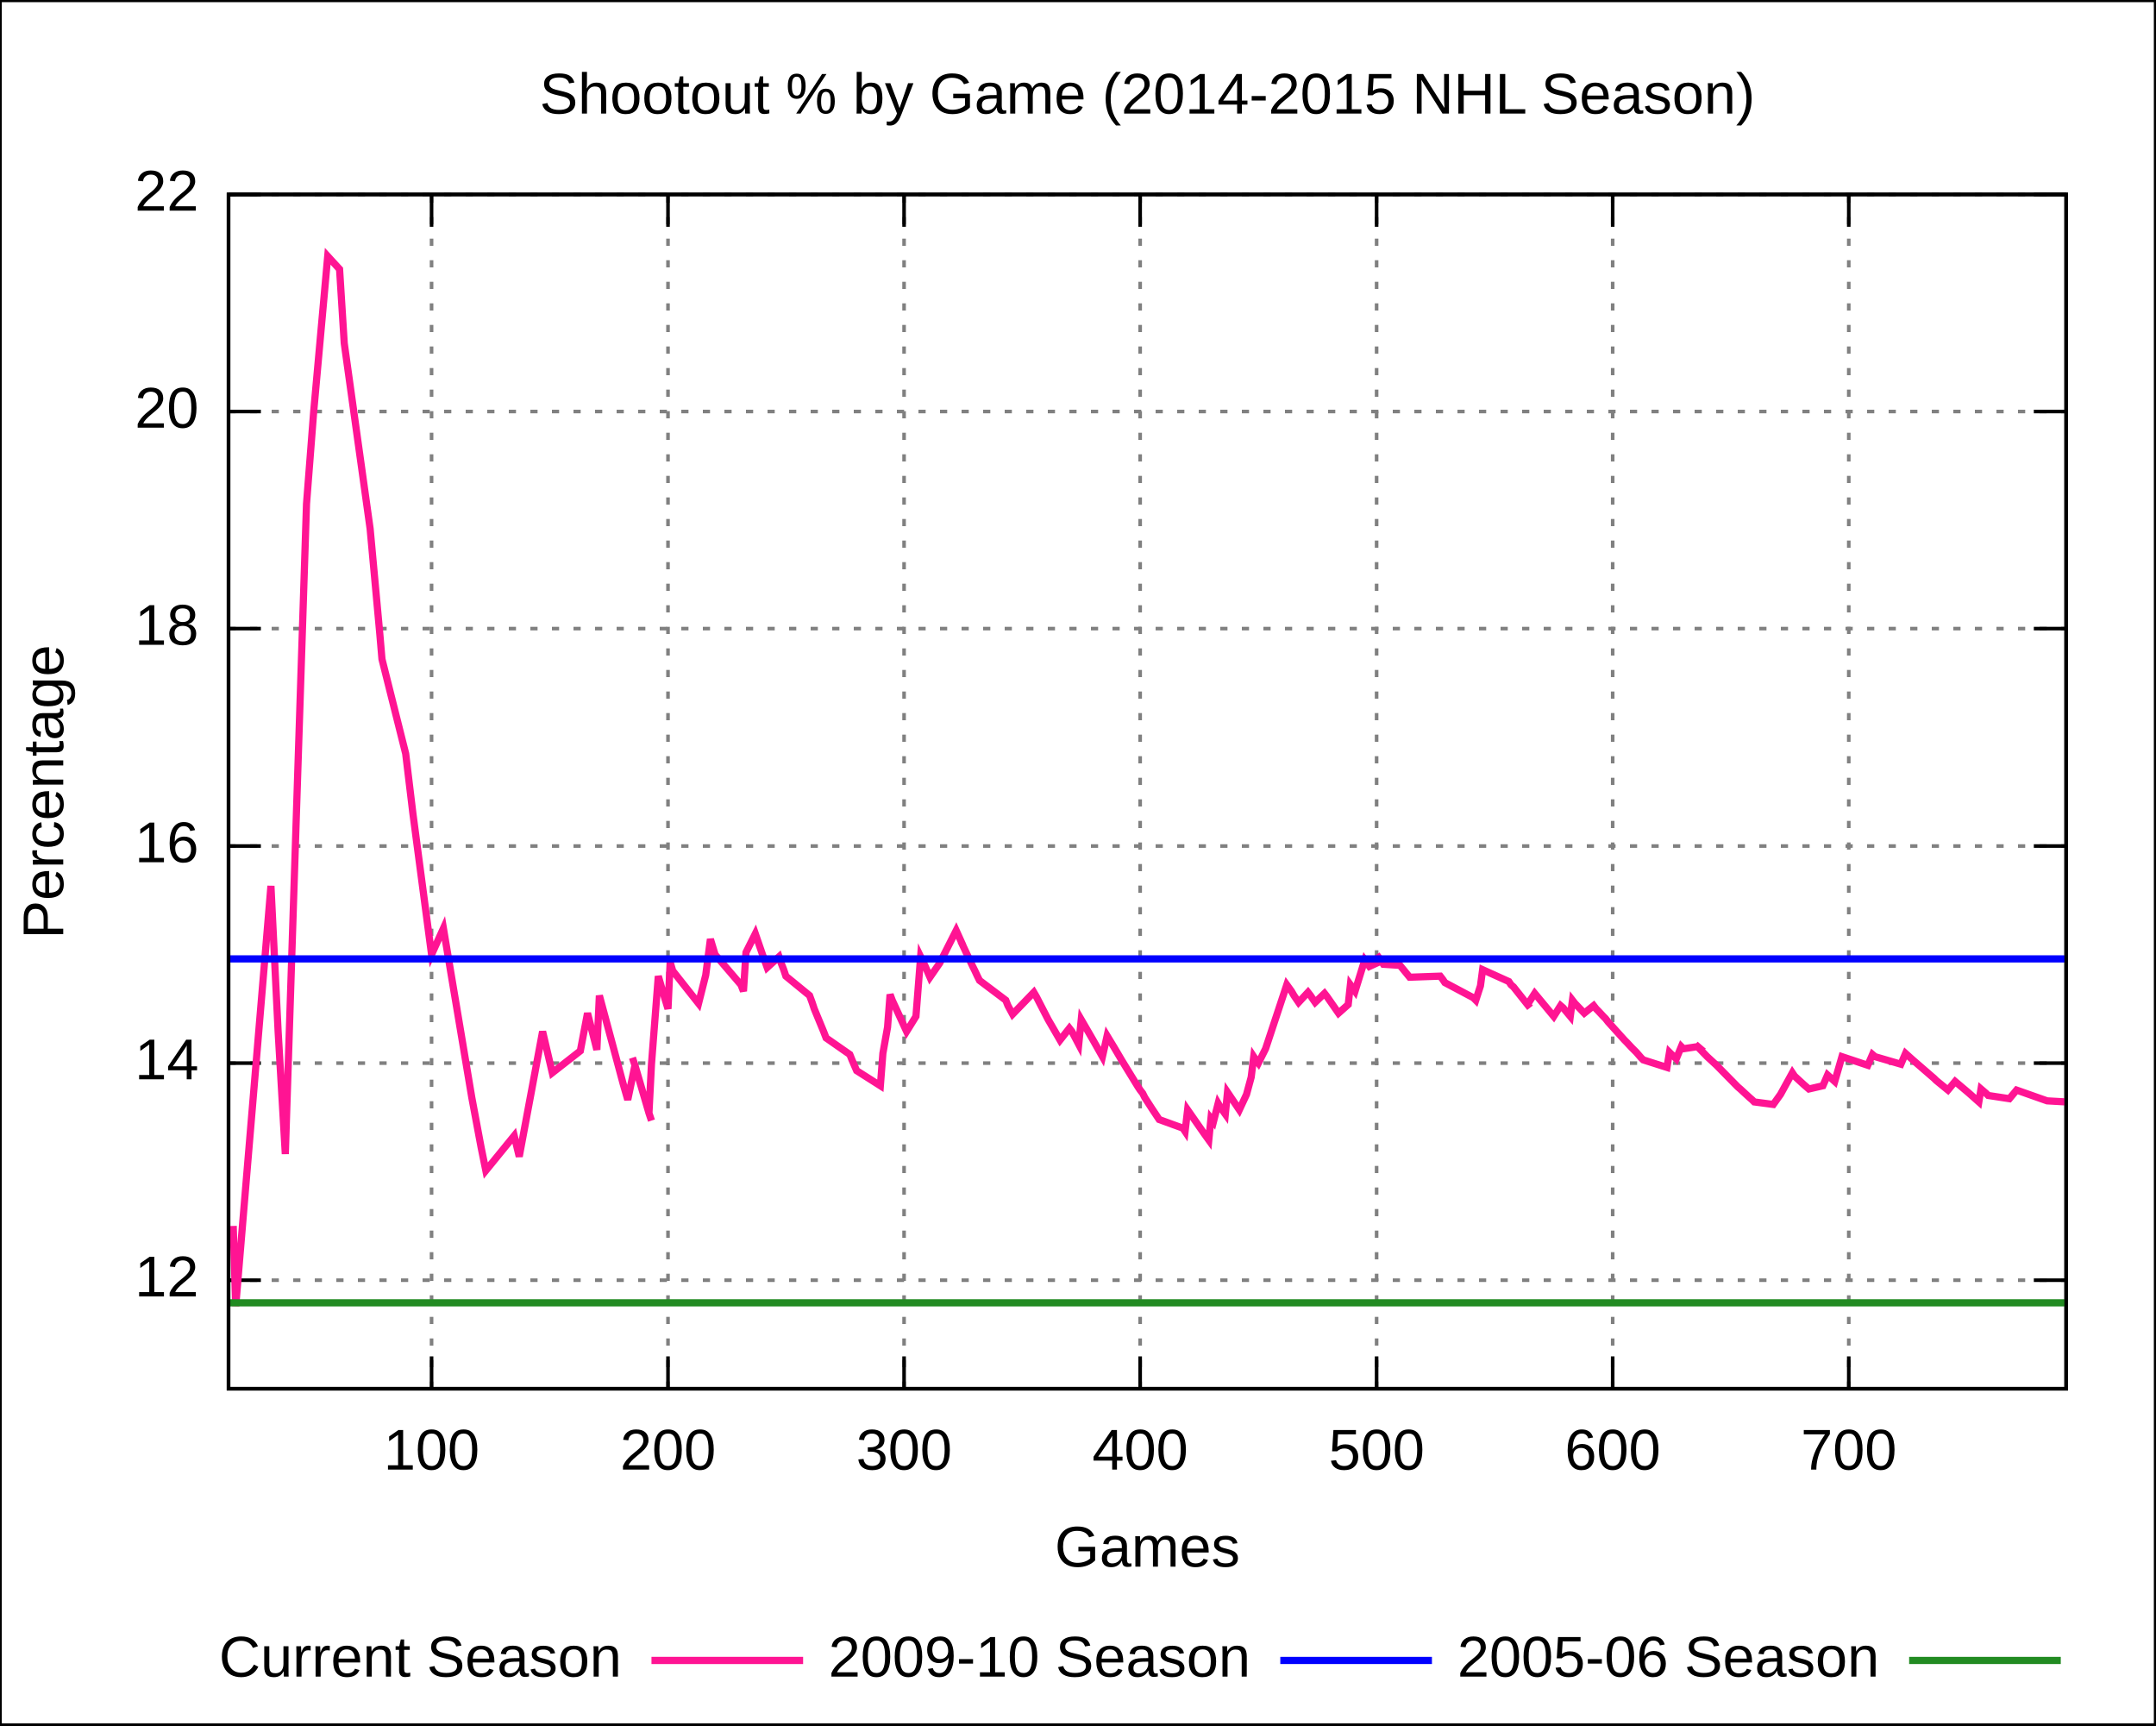
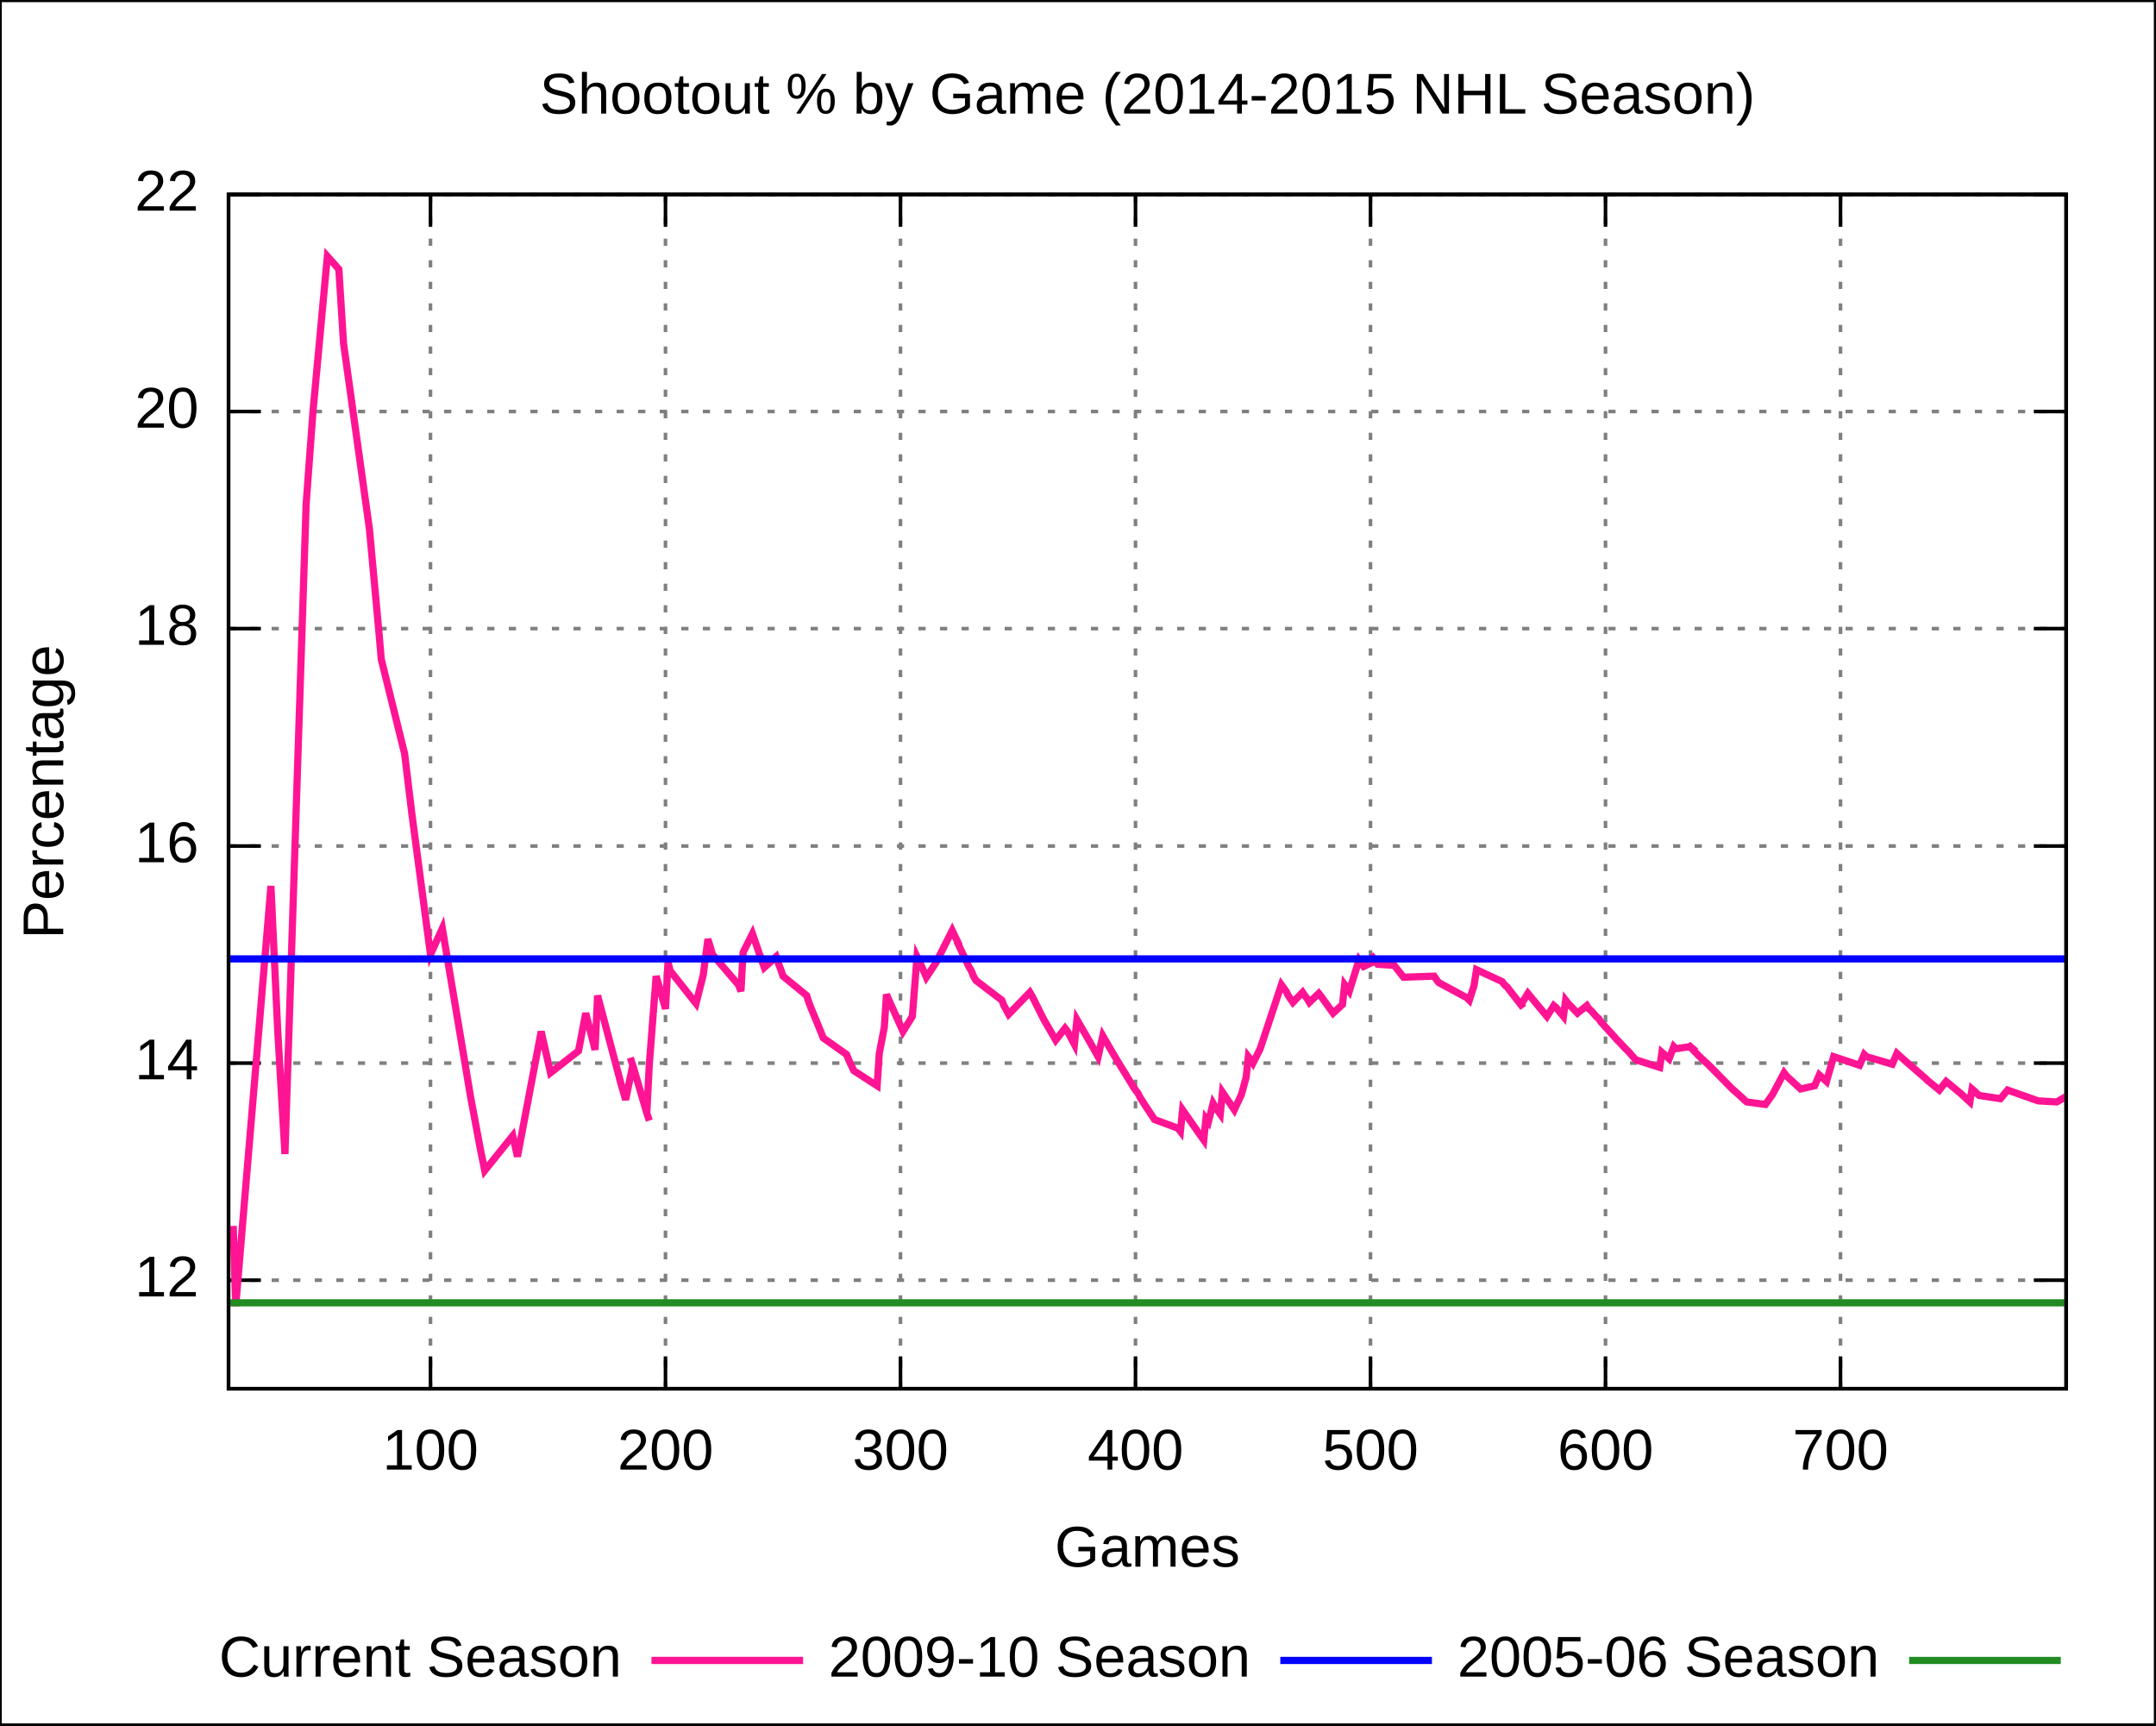
<svg xmlns="http://www.w3.org/2000/svg" xmlns:xlink="http://www.w3.org/1999/xlink" width="600" height="480" viewBox="0 0 600 480">
  <g id="gnuplot_canvas">
    <rect x="0" y="0" width="600" height="480" fill="none" />
    <defs>
      <circle id="gpDot" r="0.5" stroke-width="0.5" />
      <path id="gpPt0" stroke-width="0.222" stroke="currentColor" d="M-1,0 h2 M0,-1 v2" />
      <path id="gpPt1" stroke-width="0.222" stroke="currentColor" d="M-1,-1 L1,1 M1,-1 L-1,1" />
      <path id="gpPt2" stroke-width="0.222" stroke="currentColor" d="M-1,0 L1,0 M0,-1 L0,1 M-1,-1 L1,1 M-1,1 L1,-1" />
      <rect id="gpPt3" stroke-width="0.222" stroke="currentColor" x="-1" y="-1" width="2" height="2" />
      <rect id="gpPt4" stroke-width="0.222" stroke="currentColor" fill="currentColor" x="-1" y="-1" width="2" height="2" />
      <circle id="gpPt5" stroke-width="0.222" stroke="currentColor" cx="0" cy="0" r="1" />
      <use xlink:href="#gpPt5" id="gpPt6" fill="currentColor" stroke="none" />
      <path id="gpPt7" stroke-width="0.222" stroke="currentColor" d="M0,-1.33 L-1.33,0.67 L1.33,0.67 z" />
      <use xlink:href="#gpPt7" id="gpPt8" fill="currentColor" stroke="none" />
      <use xlink:href="#gpPt7" id="gpPt9" stroke="currentColor" transform="rotate(180)" />
      <use xlink:href="#gpPt9" id="gpPt10" fill="currentColor" stroke="none" />
      <use xlink:href="#gpPt3" id="gpPt11" stroke="currentColor" transform="rotate(45)" />
      <use xlink:href="#gpPt11" id="gpPt12" fill="currentColor" stroke="none" />
    </defs>
    <g style="fill:none; color:white; stroke:currentColor; stroke-width:1.00; stroke-linecap:butt; stroke-linejoin:miter">
</g>
    <g style="fill:none; color:black; stroke:currentColor; stroke-width:1.00; stroke-linecap:butt; stroke-linejoin:miter">
      <g style="stroke:none; shape-rendering:crispEdges">
        <polygon fill="rgb(255, 255, 255)" points="0.0,480.0 599.9,480.0 599.9,0.1 0.0,0.1 " />
      </g>
      <path stroke="black" d="M0.0,480.0 L0.0,0.1 L599.9,0.1 L599.9,480.0 L0.0,480.0  " />
    </g>
    <g style="fill:none; color:gray; stroke:currentColor; stroke-width:1.00; stroke-linecap:butt; stroke-linejoin:miter">
      <path stroke="gray" stroke-dasharray=" 2,4" class="gridline" d="M63.6,356.2 L575.0,356.2  " />
    </g>
    <g style="fill:none; color:black; stroke:currentColor; stroke-width:1.00; stroke-linecap:butt; stroke-linejoin:miter">
      <path stroke="black" d="M63.6,356.2 L72.6,356.2 M575.0,356.2 L566.0,356.2  " />
      <g transform="translate(55.3,360.7)" style="stroke:none; fill:black; font-family:Arial; font-size:12.00pt; text-anchor:end">
        <text> 12</text>
      </g>
    </g>
    <g style="fill:none; color:gray; stroke:currentColor; stroke-width:1.00; stroke-linecap:butt; stroke-linejoin:miter">
      <path stroke="gray" stroke-dasharray=" 2,4" class="gridline" d="M63.6,295.8 L575.0,295.8  " />
    </g>
    <g style="fill:none; color:black; stroke:currentColor; stroke-width:1.00; stroke-linecap:butt; stroke-linejoin:miter">
      <path stroke="black" d="M63.6,295.8 L72.6,295.8 M575.0,295.8 L566.0,295.8  " />
      <g transform="translate(55.3,300.3)" style="stroke:none; fill:black; font-family:Arial; font-size:12.00pt; text-anchor:end">
        <text> 14</text>
      </g>
    </g>
    <g style="fill:none; color:gray; stroke:currentColor; stroke-width:1.00; stroke-linecap:butt; stroke-linejoin:miter">
      <path stroke="gray" stroke-dasharray=" 2,4" class="gridline" d="M63.6,235.4 L575.0,235.4  " />
    </g>
    <g style="fill:none; color:black; stroke:currentColor; stroke-width:1.00; stroke-linecap:butt; stroke-linejoin:miter">
      <path stroke="black" d="M63.6,235.4 L72.6,235.4 M575.0,235.4 L566.0,235.4  " />
      <g transform="translate(55.3,239.9)" style="stroke:none; fill:black; font-family:Arial; font-size:12.00pt; text-anchor:end">
        <text> 16</text>
      </g>
    </g>
    <g style="fill:none; color:gray; stroke:currentColor; stroke-width:1.00; stroke-linecap:butt; stroke-linejoin:miter">
      <path stroke="gray" stroke-dasharray=" 2,4" class="gridline" d="M63.6,174.9 L575.0,174.9  " />
    </g>
    <g style="fill:none; color:black; stroke:currentColor; stroke-width:1.00; stroke-linecap:butt; stroke-linejoin:miter">
      <path stroke="black" d="M63.6,174.9 L72.6,174.9 M575.0,174.9 L566.0,174.9  " />
      <g transform="translate(55.3,179.4)" style="stroke:none; fill:black; font-family:Arial; font-size:12.00pt; text-anchor:end">
        <text> 18</text>
      </g>
    </g>
    <g style="fill:none; color:gray; stroke:currentColor; stroke-width:1.00; stroke-linecap:butt; stroke-linejoin:miter">
      <path stroke="gray" stroke-dasharray=" 2,4" class="gridline" d="M63.6,114.5 L575.0,114.5  " />
    </g>
    <g style="fill:none; color:black; stroke:currentColor; stroke-width:1.00; stroke-linecap:butt; stroke-linejoin:miter">
      <path stroke="black" d="M63.6,114.5 L72.6,114.5 M575.0,114.5 L566.0,114.5  " />
      <g transform="translate(55.3,119.0)" style="stroke:none; fill:black; font-family:Arial; font-size:12.00pt; text-anchor:end">
        <text> 20</text>
      </g>
    </g>
    <g style="fill:none; color:gray; stroke:currentColor; stroke-width:1.00; stroke-linecap:butt; stroke-linejoin:miter">
      <path stroke="gray" stroke-dasharray=" 2,4" class="gridline" d="M63.6,54.1 L575.0,54.1  " />
    </g>
    <g style="fill:none; color:black; stroke:currentColor; stroke-width:1.00; stroke-linecap:butt; stroke-linejoin:miter">
      <path stroke="black" d="M63.6,54.1 L72.6,54.1 M575.0,54.1 L566.0,54.1  " />
      <g transform="translate(55.3,58.6)" style="stroke:none; fill:black; font-family:Arial; font-size:12.00pt; text-anchor:end">
        <text> 22</text>
      </g>
    </g>
    <g style="fill:none; color:gray; stroke:currentColor; stroke-width:1.00; stroke-linecap:butt; stroke-linejoin:miter">
-       <path stroke="gray" stroke-dasharray=" 2,4" class="gridline" d="M120.1,386.4 L120.1,54.1  " />
+       <path stroke="gray" stroke-dasharray=" 2,4" class="gridline" d="M119.8,386.4 L119.8,54.1  " />
    </g>
    <g style="fill:none; color:black; stroke:currentColor; stroke-width:1.00; stroke-linecap:butt; stroke-linejoin:miter">
-       <path stroke="black" d="M120.1,386.4 L120.1,377.4 M120.1,54.1 L120.1,63.1  " />
-       <g transform="translate(120.1,408.9)" style="stroke:none; fill:black; font-family:Arial; font-size:12.00pt; text-anchor:middle">
+       <path stroke="black" d="M119.8,386.4 L119.8,377.4 M119.8,54.1 L119.8,63.1  " />
+       <g transform="translate(119.8,408.9)" style="stroke:none; fill:black; font-family:Arial; font-size:12.00pt; text-anchor:middle">
        <text> 100</text>
      </g>
    </g>
    <g style="fill:none; color:gray; stroke:currentColor; stroke-width:1.00; stroke-linecap:butt; stroke-linejoin:miter">
-       <path stroke="gray" stroke-dasharray=" 2,4" class="gridline" d="M185.9,386.4 L185.9,54.1  " />
+       <path stroke="gray" stroke-dasharray=" 2,4" class="gridline" d="M185.2,386.4 L185.2,54.1  " />
    </g>
    <g style="fill:none; color:black; stroke:currentColor; stroke-width:1.00; stroke-linecap:butt; stroke-linejoin:miter">
-       <path stroke="black" d="M185.9,386.4 L185.9,377.4 M185.9,54.1 L185.9,63.1  " />
-       <g transform="translate(185.9,408.9)" style="stroke:none; fill:black; font-family:Arial; font-size:12.00pt; text-anchor:middle">
+       <path stroke="black" d="M185.2,386.4 L185.2,377.4 M185.2,54.1 L185.2,63.1  " />
+       <g transform="translate(185.2,408.9)" style="stroke:none; fill:black; font-family:Arial; font-size:12.00pt; text-anchor:middle">
        <text> 200</text>
      </g>
    </g>
    <g style="fill:none; color:gray; stroke:currentColor; stroke-width:1.00; stroke-linecap:butt; stroke-linejoin:miter">
-       <path stroke="gray" stroke-dasharray=" 2,4" class="gridline" d="M251.6,386.4 L251.6,54.1  " />
+       <path stroke="gray" stroke-dasharray=" 2,4" class="gridline" d="M250.6,386.4 L250.6,54.1  " />
    </g>
    <g style="fill:none; color:black; stroke:currentColor; stroke-width:1.00; stroke-linecap:butt; stroke-linejoin:miter">
-       <path stroke="black" d="M251.6,386.4 L251.6,377.4 M251.6,54.1 L251.6,63.1  " />
-       <g transform="translate(251.6,408.9)" style="stroke:none; fill:black; font-family:Arial; font-size:12.00pt; text-anchor:middle">
+       <path stroke="black" d="M250.6,386.4 L250.6,377.4 M250.6,54.1 L250.6,63.1  " />
+       <g transform="translate(250.6,408.9)" style="stroke:none; fill:black; font-family:Arial; font-size:12.00pt; text-anchor:middle">
        <text> 300</text>
      </g>
    </g>
    <g style="fill:none; color:gray; stroke:currentColor; stroke-width:1.00; stroke-linecap:butt; stroke-linejoin:miter">
-       <path stroke="gray" stroke-dasharray=" 2,4" class="gridline" d="M317.3,386.4 L317.3,54.1  " />
+       <path stroke="gray" stroke-dasharray=" 2,4" class="gridline" d="M316.0,386.4 L316.0,54.1  " />
    </g>
    <g style="fill:none; color:black; stroke:currentColor; stroke-width:1.00; stroke-linecap:butt; stroke-linejoin:miter">
-       <path stroke="black" d="M317.3,386.4 L317.3,377.4 M317.3,54.1 L317.3,63.1  " />
-       <g transform="translate(317.3,408.9)" style="stroke:none; fill:black; font-family:Arial; font-size:12.00pt; text-anchor:middle">
+       <path stroke="black" d="M316.0,386.4 L316.0,377.4 M316.0,54.1 L316.0,63.1  " />
+       <g transform="translate(316.0,408.9)" style="stroke:none; fill:black; font-family:Arial; font-size:12.00pt; text-anchor:middle">
        <text> 400</text>
      </g>
    </g>
    <g style="fill:none; color:gray; stroke:currentColor; stroke-width:1.00; stroke-linecap:butt; stroke-linejoin:miter">
-       <path stroke="gray" stroke-dasharray=" 2,4" class="gridline" d="M383.1,386.4 L383.1,54.1  " />
+       <path stroke="gray" stroke-dasharray=" 2,4" class="gridline" d="M381.4,386.4 L381.4,54.1  " />
    </g>
    <g style="fill:none; color:black; stroke:currentColor; stroke-width:1.00; stroke-linecap:butt; stroke-linejoin:miter">
-       <path stroke="black" d="M383.1,386.4 L383.1,377.4 M383.1,54.1 L383.1,63.1  " />
-       <g transform="translate(383.1,408.9)" style="stroke:none; fill:black; font-family:Arial; font-size:12.00pt; text-anchor:middle">
+       <path stroke="black" d="M381.4,386.4 L381.4,377.4 M381.4,54.1 L381.4,63.1  " />
+       <g transform="translate(381.4,408.9)" style="stroke:none; fill:black; font-family:Arial; font-size:12.00pt; text-anchor:middle">
        <text> 500</text>
      </g>
    </g>
    <g style="fill:none; color:gray; stroke:currentColor; stroke-width:1.00; stroke-linecap:butt; stroke-linejoin:miter">
-       <path stroke="gray" stroke-dasharray=" 2,4" class="gridline" d="M448.8,386.4 L448.8,54.1  " />
+       <path stroke="gray" stroke-dasharray=" 2,4" class="gridline" d="M446.8,386.4 L446.8,54.1  " />
    </g>
    <g style="fill:none; color:black; stroke:currentColor; stroke-width:1.00; stroke-linecap:butt; stroke-linejoin:miter">
-       <path stroke="black" d="M448.8,386.4 L448.8,377.4 M448.8,54.1 L448.8,63.1  " />
-       <g transform="translate(448.8,408.9)" style="stroke:none; fill:black; font-family:Arial; font-size:12.00pt; text-anchor:middle">
+       <path stroke="black" d="M446.8,386.4 L446.8,377.4 M446.8,54.1 L446.8,63.1  " />
+       <g transform="translate(446.8,408.9)" style="stroke:none; fill:black; font-family:Arial; font-size:12.00pt; text-anchor:middle">
        <text> 600</text>
      </g>
    </g>
    <g style="fill:none; color:gray; stroke:currentColor; stroke-width:1.00; stroke-linecap:butt; stroke-linejoin:miter">
-       <path stroke="gray" stroke-dasharray=" 2,4" class="gridline" d="M514.5,386.4 L514.5,54.1  " />
+       <path stroke="gray" stroke-dasharray=" 2,4" class="gridline" d="M512.2,386.4 L512.2,54.1  " />
    </g>
    <g style="fill:none; color:black; stroke:currentColor; stroke-width:1.00; stroke-linecap:butt; stroke-linejoin:miter">
-       <path stroke="black" d="M514.5,386.4 L514.5,377.4 M514.5,54.1 L514.5,63.1  " />
-       <g transform="translate(514.5,408.9)" style="stroke:none; fill:black; font-family:Arial; font-size:12.00pt; text-anchor:middle">
+       <path stroke="black" d="M512.2,386.4 L512.2,377.4 M512.2,54.1 L512.2,63.1  " />
+       <g transform="translate(512.2,408.9)" style="stroke:none; fill:black; font-family:Arial; font-size:12.00pt; text-anchor:middle">
        <text> 700</text>
      </g>
      <path stroke="black" d="M63.6,54.1 L63.6,386.4 L575.0,386.4 L575.0,54.1 L63.6,54.1 Z  " />
      <g transform="translate(17.6,220.3) rotate(270)" style="stroke:none; fill:black; font-family:Arial; font-size:12.00pt; text-anchor:middle">
        <text>Percentage</text>
      </g>
      <g transform="translate(319.3,435.9)" style="stroke:none; fill:black; font-family:Arial; font-size:12.00pt; text-anchor:middle">
        <text>Games</text>
      </g>
      <g transform="translate(319.3,31.6)" style="stroke:none; fill:black; font-family:Arial; font-size:12.00pt; text-anchor:middle">
        <text>Shootout % by Game (2014-2015 NHL Season)</text>
      </g>
    </g>
    <g id="gnuplot_plot_1">
      <g style="fill:none; color:white; stroke:black; stroke-width:2.00; stroke-linecap:butt; stroke-linejoin:miter">
</g>
      <g style="fill:none; color:red; stroke:currentColor; stroke-width:2.00; stroke-linecap:butt; stroke-linejoin:miter">
        <g transform="translate(173.0,466.5)" style="stroke:none; fill:black; font-family:Arial; font-size:12.00pt; text-anchor:end">
          <text>Current Season</text>
        </g>
-         <path stroke="rgb(255,  20, 147)" d="M181.3,462.0 L223.5,462.0 M64.9,341.1 L65.6,363.4 L75.4,246.5 L77.4,287.0 L79.4,321.1 L85.3,140.2    L87.3,114.5 L91.2,71.3 L94.5,74.9 L95.8,95.5 L103.0,147.1 L105.7,176.4 L106.3,183.4 L112.9,209.7    L114.9,226.3 L120.1,265.6 L123.4,258.3 L131.3,305.4 L133.9,319.3 L135.2,325.7 L143.1,316.0 L144.5,321.8    L151.0,287.0 L153.7,298.5 L161.5,292.4 L163.5,281.9 L164.8,287.0 L165.5,289.7 L166.1,292.1 L166.8,277.0    L173.4,301.5 L174.7,306.0 L176.7,296.4 L176.0,294.3 L176.7,296.4 L180.6,309.7 L181.3,311.8 L180.6,309.7    L181.3,296.1 L183.2,271.6 L184.5,276.1 L185.9,280.7 L186.5,267.7 L187.2,270.1 L194.4,279.2 L196.4,271.3    L197.7,261.3 L199.0,265.6 L206.2,274.0 L206.9,275.8 L207.6,265.0 L210.2,259.8 L212.2,265.6 L213.5,269.2    L216.8,266.2 L217.4,268.0 L218.1,269.8 L218.7,271.6 L225.3,277.0 L226.0,278.9 L226.6,280.7 L229.2,287.0    L229.9,288.8 L236.5,293.4 L237.1,294.9 L238.4,297.9 L245.0,302.1 L245.7,293.1 L247.0,285.8 L247.7,276.7    L248.3,278.3 L252.3,287.0 L254.9,282.8 L256.2,266.2 L257.5,268.9 L258.8,271.9 L261.5,268.0 L266.1,258.9    L268.0,263.1 L267.4,261.9 L270.7,268.9 L271.3,270.1 L272.0,271.6 L272.6,272.8 L279.9,278.3 L280.5,279.8    L281.8,282.2 L287.7,276.1 L288.4,277.3 L291.7,283.7 L295.0,289.4 L297.6,286.1 L298.3,287.0 L300.2,290.6    L300.9,283.7 L304.2,289.4 L306.8,294.0 L308.1,288.2 L310.1,291.5 L311.4,293.7 L312.1,294.9 L316.7,302.4    L317.3,303.3 L318.0,304.2 L318.6,305.4 L320.6,308.5 L322.6,311.5 L329.2,313.9 L329.8,314.8 L330.5,308.8    L335.1,315.4 L336.4,317.2 L337.0,311.2 L337.7,312.1 L339.0,307.0 L339.7,308.2 L341.0,310.0 L341.6,303.9    L344.9,308.8 L346.9,304.5 L348.2,299.7 L348.9,294.0 L349.5,294.9 L350.2,295.8 L352.2,291.8 L358.1,274.0    L359.4,275.8 L360.1,277.0 L361.4,278.9 L364.0,276.1 L364.7,277.0 L365.3,277.9 L366.0,278.9 L368.6,276.4    L369.3,277.3 L372.5,281.9 L375.2,279.5 L375.8,274.0 L377.1,275.8 L379.8,267.1 L381.1,268.9 L384.4,267.4    L383.7,266.5 L383.1,265.6 L384.4,267.4 L385.0,268.3 L389.6,268.6 L392.3,271.9 L400.8,271.6 L401.5,272.5    L402.1,273.4 L410.0,277.6 L410.7,278.3 L412.0,274.3 L412.6,269.8 L419.9,273.1 L420.5,274.0 L421.2,274.6    L425.8,280.4 L425.1,279.5 L427.1,276.4 L432.4,282.8 L434.3,279.8 L435.0,280.4 L437.0,282.8 L437.6,278.3    L438.3,279.2 L440.9,281.9 L443.5,279.8 L444.2,280.7 L444.8,281.3 L446.2,282.8 L446.8,283.4 L447.5,284.3    L452.1,289.4 L452.7,290.0 L454.1,291.5 L455.4,292.8 L456.7,294.3 L457.3,294.9 L463.9,297.0 L464.6,292.8    L465.2,293.4 L465.9,294.0 L466.5,294.6 L467.9,291.2 L468.5,291.8 L472.5,291.2 L471.8,290.6 L475.1,294.0    L477.7,296.4 L483.6,302.4 L484.3,303.0 L486.9,305.4 L487.6,306.0 L488.2,306.6 L493.5,307.3 L495.5,304.5    L498.8,298.5 L499.4,299.4 L502.0,301.8 L503.4,303.0 L507.3,302.1 L508.6,299.1 L510.6,300.9 L512.6,294.0    L519.8,296.4 L521.1,293.4 L521.8,294.0 L529.0,296.1 L530.3,293.1 L532.3,294.9 L537.5,299.4 L538.2,300.0    L538.8,300.6 L542.1,303.3 L544.1,300.9 L548.0,304.2 L550.7,306.6 L551.3,303.0 L552.0,303.6 L552.7,304.2    L553.3,304.8 L559.2,305.7 L561.2,303.3 L569.7,306.3 L575.0,306.6  " />
+         <path stroke="rgb(255,  20, 147)" d="M181.3,462.0 L223.5,462.0 M64.9,341.1 L65.6,363.4 L75.4,246.5 L77.3,287.0 L79.3,321.1 L85.2,140.2    L87.1,114.5 L91.1,71.3 L94.3,74.9 L95.6,95.5 L102.8,147.1 L105.5,176.4 L106.1,183.4 L112.6,209.7    L114.6,226.3 L119.8,265.6 L123.1,258.3 L131.0,305.4 L133.6,319.3 L134.9,325.7 L142.7,316.0 L144.0,321.8    L150.6,287.0 L153.2,298.5 L161.0,292.4 L163.0,281.9 L164.3,287.0 L165.0,289.7 L165.6,292.1 L166.3,277.0    L172.8,301.5 L174.1,306.0 L176.1,296.4 L175.4,294.3 L176.1,296.4 L180.0,309.7 L180.7,311.8 L180.0,309.7    L180.7,296.1 L182.6,271.6 L183.9,276.1 L185.2,280.7 L185.9,267.7 L186.5,270.1 L193.7,279.2 L195.7,271.3    L197.0,261.3 L198.3,265.6 L205.5,274.0 L206.2,275.8 L206.8,265.0 L209.4,259.8 L211.4,265.6 L212.7,269.2    L216.0,266.2 L216.6,268.0 L217.3,269.8 L217.9,271.6 L224.5,277.0 L225.1,278.9 L225.8,280.7 L228.4,287.0    L229.1,288.8 L235.6,293.4 L236.2,294.9 L237.6,297.9 L244.1,302.1 L244.7,293.1 L246.1,285.8 L246.7,276.7    L247.4,278.3 L251.3,287.0 L253.9,282.8 L255.2,266.2 L256.5,268.9 L257.8,271.9 L260.4,268.0 L265.0,258.9    L267.0,263.1 L266.3,261.9 L269.6,268.9 L270.3,270.1 L270.9,271.6 L271.6,272.8 L278.8,278.3 L279.4,279.8    L280.7,282.2 L286.6,276.1 L287.3,277.3 L290.5,283.7 L293.8,289.4 L296.4,286.1 L297.1,287.0 L299.0,290.6    L299.7,283.7 L303.0,289.4 L305.6,294.0 L306.9,288.2 L308.8,291.5 L310.1,293.7 L310.8,294.9 L315.4,302.4    L316.0,303.3 L316.7,304.2 L317.3,305.4 L319.3,308.5 L321.3,311.5 L327.8,313.9 L328.5,314.8 L329.1,308.8    L333.7,315.4 L335.0,317.2 L335.6,311.2 L336.3,312.1 L337.6,307.0 L338.3,308.2 L339.6,310.0 L340.2,303.9    L343.5,308.8 L345.5,304.5 L346.8,299.7 L347.4,294.0 L348.1,294.9 L348.7,295.8 L350.7,291.8 L356.6,274.0    L357.9,275.8 L358.5,277.0 L359.8,278.9 L362.5,276.1 L363.1,277.0 L363.8,277.9 L364.4,278.9 L367.0,276.4    L367.7,277.3 L371.0,281.9 L373.6,279.5 L374.2,274.0 L375.5,275.8 L378.2,267.1 L379.5,268.9 L382.7,267.4    L382.1,266.5 L381.4,265.6 L382.7,267.4 L383.4,268.3 L388.0,268.6 L390.6,271.9 L399.1,271.6 L399.7,272.5    L400.4,273.4 L408.2,277.6 L408.9,278.3 L410.2,274.3 L410.9,269.8 L418.0,273.1 L418.7,274.0 L419.4,274.6    L423.9,280.4 L423.3,279.5 L425.2,276.4 L430.5,282.8 L432.4,279.8 L433.1,280.4 L435.1,282.8 L435.7,278.3    L436.4,279.2 L439.0,281.9 L441.6,279.8 L442.2,280.7 L442.9,281.3 L444.2,282.8 L444.9,283.4 L445.5,284.3    L450.1,289.4 L450.7,290.0 L452.1,291.5 L453.4,292.8 L454.7,294.3 L455.3,294.9 L461.9,297.0 L462.5,292.8    L463.2,293.4 L463.8,294.0 L464.5,294.6 L465.8,291.2 L466.4,291.8 L470.4,291.2 L469.7,290.6 L473.0,294.0    L475.6,296.4 L481.5,302.4 L482.1,303.0 L484.8,305.4 L485.4,306.0 L486.1,306.6 L491.3,307.3 L493.3,304.5    L496.5,298.5 L497.2,299.4 L499.8,301.8 L501.1,303.0 L505.0,302.1 L506.3,299.1 L508.3,300.9 L510.3,294.0    L517.5,296.4 L518.8,293.4 L519.4,294.0 L526.6,296.1 L527.9,293.1 L529.9,294.9 L535.1,299.4 L535.8,300.0    L536.4,300.6 L539.7,303.3 L541.6,300.9 L545.6,304.2 L548.2,306.6 L548.8,303.0 L549.5,303.6 L550.1,304.2    L550.8,304.8 L556.7,305.7 L558.7,303.3 L567.2,306.3 L572.4,306.6 L575.0,305.1  " />
      </g>
    </g>
    <g id="gnuplot_plot_2">
      <g style="fill:none; color:green; stroke:currentColor; stroke-width:2.00; stroke-linecap:butt; stroke-linejoin:miter">
        <g transform="translate(348.0,466.5)" style="stroke:none; fill:black; font-family:Arial; font-size:12.00pt; text-anchor:end">
          <text>2009-10 Season</text>
        </g>
        <path stroke="rgb(  0,   0, 255)" d="M356.3,462.0 L398.5,462.0 M63.6,266.8 L68.8,266.8 L73.9,266.8 L79.1,266.8 L84.3,266.8 L89.4,266.8    L94.6,266.8 L99.8,266.8 L104.9,266.8 L110.1,266.8 L115.3,266.8 L120.4,266.8 L125.6,266.8 L130.8,266.8    L135.9,266.8 L141.1,266.8 L146.3,266.8 L151.4,266.8 L156.6,266.8 L161.7,266.8 L166.9,266.8 L172.1,266.8    L177.2,266.8 L182.4,266.8 L187.6,266.8 L192.7,266.8 L197.9,266.8 L203.1,266.8 L208.2,266.8 L213.4,266.8    L218.6,266.8 L223.7,266.8 L228.9,266.8 L234.1,266.8 L239.2,266.8 L244.4,266.8 L249.6,266.8 L254.7,266.8    L259.9,266.8 L265.1,266.8 L270.2,266.8 L275.4,266.8 L280.6,266.8 L285.7,266.8 L290.9,266.8 L296.1,266.8    L301.2,266.8 L306.4,266.8 L311.6,266.8 L316.7,266.8 L321.9,266.8 L327.0,266.8 L332.2,266.8 L337.4,266.8    L342.5,266.8 L347.7,266.8 L352.9,266.8 L358.0,266.8 L363.2,266.8 L368.4,266.8 L373.5,266.8 L378.7,266.8    L383.9,266.8 L389.0,266.8 L394.2,266.8 L399.4,266.8 L404.5,266.8 L409.7,266.8 L414.9,266.8 L420.0,266.8    L425.2,266.8 L430.4,266.8 L435.5,266.8 L440.7,266.8 L445.9,266.8 L451.0,266.8 L456.2,266.8 L461.4,266.8    L466.5,266.8 L471.7,266.8 L476.9,266.8 L482.0,266.8 L487.2,266.8 L492.3,266.8 L497.5,266.8 L502.7,266.8    L507.8,266.8 L513.0,266.8 L518.2,266.8 L523.3,266.8 L528.5,266.8 L533.7,266.8 L538.8,266.8 L544.0,266.8    L549.2,266.8 L554.3,266.8 L559.5,266.8 L564.7,266.8 L569.8,266.8 L575.0,266.8  " />
      </g>
    </g>
    <g id="gnuplot_plot_3">
      <g style="fill:none; color:blue; stroke:currentColor; stroke-width:2.00; stroke-linecap:butt; stroke-linejoin:miter">
        <g transform="translate(523.0,466.5)" style="stroke:none; fill:black; font-family:Arial; font-size:12.00pt; text-anchor:end">
          <text>2005-06 Season</text>
        </g>
        <path stroke="rgb( 34, 139,  34)" d="M531.3,462.0 L573.5,462.0 M63.6,362.5 L68.8,362.5 L73.9,362.5 L79.1,362.5 L84.3,362.5 L89.4,362.5    L94.6,362.5 L99.8,362.5 L104.9,362.5 L110.1,362.5 L115.3,362.5 L120.4,362.5 L125.6,362.5 L130.8,362.5    L135.9,362.5 L141.1,362.5 L146.3,362.5 L151.4,362.5 L156.6,362.5 L161.7,362.5 L166.9,362.5 L172.1,362.5    L177.2,362.5 L182.4,362.5 L187.6,362.5 L192.7,362.5 L197.9,362.5 L203.1,362.5 L208.2,362.5 L213.4,362.5    L218.6,362.5 L223.7,362.5 L228.9,362.5 L234.1,362.5 L239.2,362.5 L244.4,362.5 L249.6,362.5 L254.7,362.5    L259.9,362.5 L265.1,362.5 L270.2,362.5 L275.4,362.5 L280.6,362.5 L285.7,362.5 L290.9,362.5 L296.1,362.5    L301.2,362.5 L306.4,362.5 L311.6,362.5 L316.7,362.5 L321.9,362.5 L327.0,362.5 L332.2,362.5 L337.4,362.5    L342.5,362.5 L347.7,362.5 L352.9,362.5 L358.0,362.5 L363.2,362.5 L368.4,362.5 L373.5,362.5 L378.7,362.5    L383.9,362.5 L389.0,362.5 L394.2,362.5 L399.4,362.5 L404.5,362.5 L409.7,362.5 L414.9,362.5 L420.0,362.5    L425.2,362.5 L430.4,362.5 L435.5,362.5 L440.7,362.5 L445.9,362.5 L451.0,362.5 L456.2,362.5 L461.4,362.5    L466.5,362.5 L471.7,362.5 L476.9,362.5 L482.0,362.5 L487.2,362.5 L492.3,362.5 L497.5,362.5 L502.7,362.5    L507.8,362.5 L513.0,362.5 L518.2,362.5 L523.3,362.5 L528.5,362.5 L533.7,362.5 L538.8,362.5 L544.0,362.5    L549.2,362.5 L554.3,362.5 L559.5,362.5 L564.7,362.5 L569.8,362.5 L575.0,362.5  " />
      </g>
    </g>
    <g style="fill:none; color:white; stroke:rgb( 34, 139,  34); stroke-width:1.00; stroke-linecap:butt; stroke-linejoin:miter">
</g>
    <g style="fill:none; color:black; stroke:currentColor; stroke-width:1.00; stroke-linecap:butt; stroke-linejoin:miter">
      <path stroke="black" d="M63.6,54.1 L63.6,386.4 L575.0,386.4 L575.0,54.1 L63.6,54.1 Z  " />
    </g>
  </g>
</svg>
